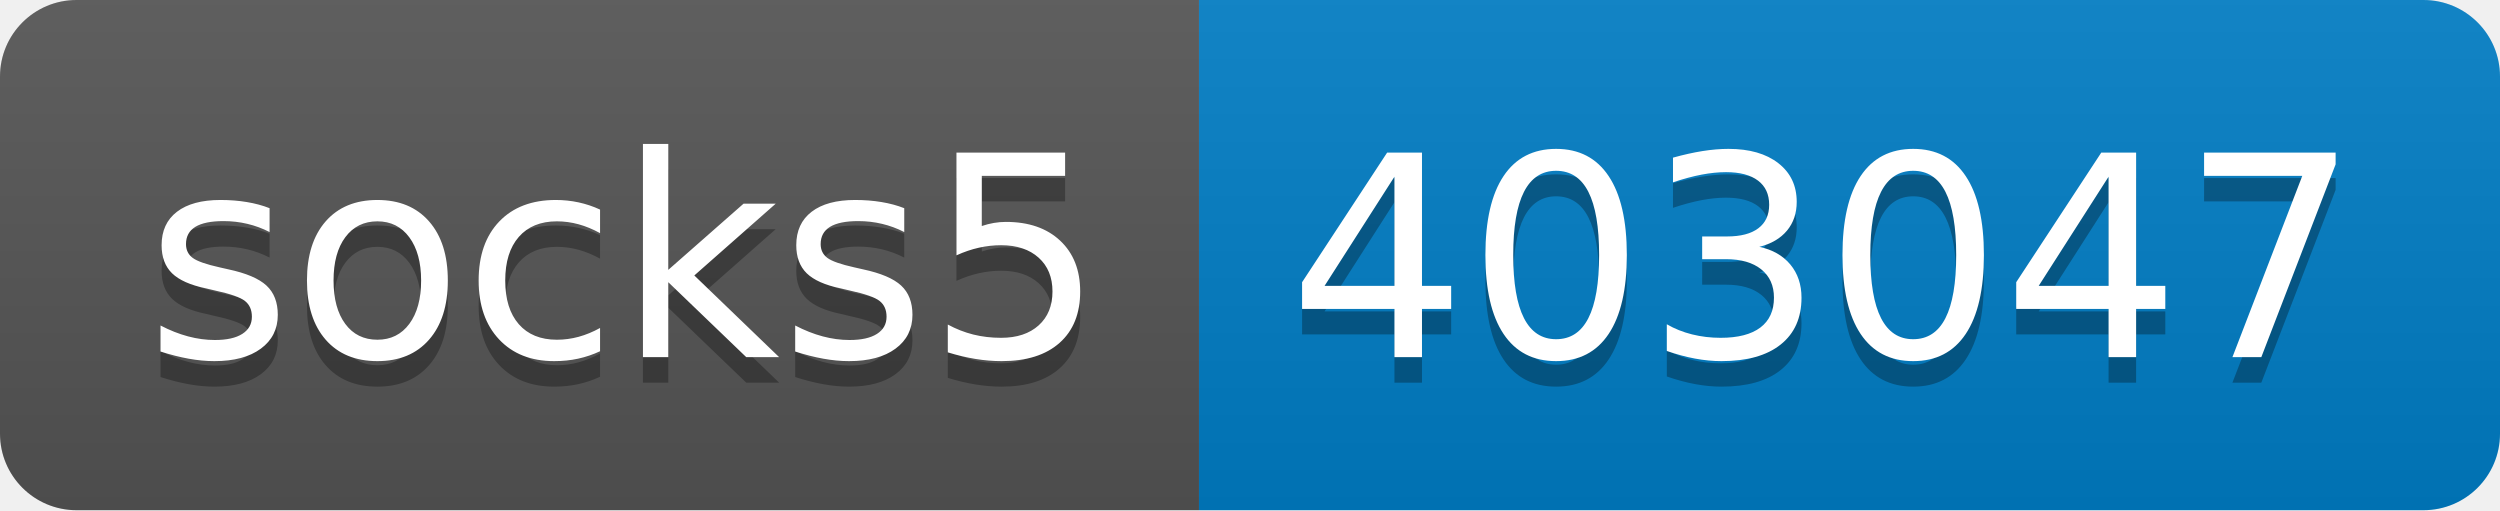
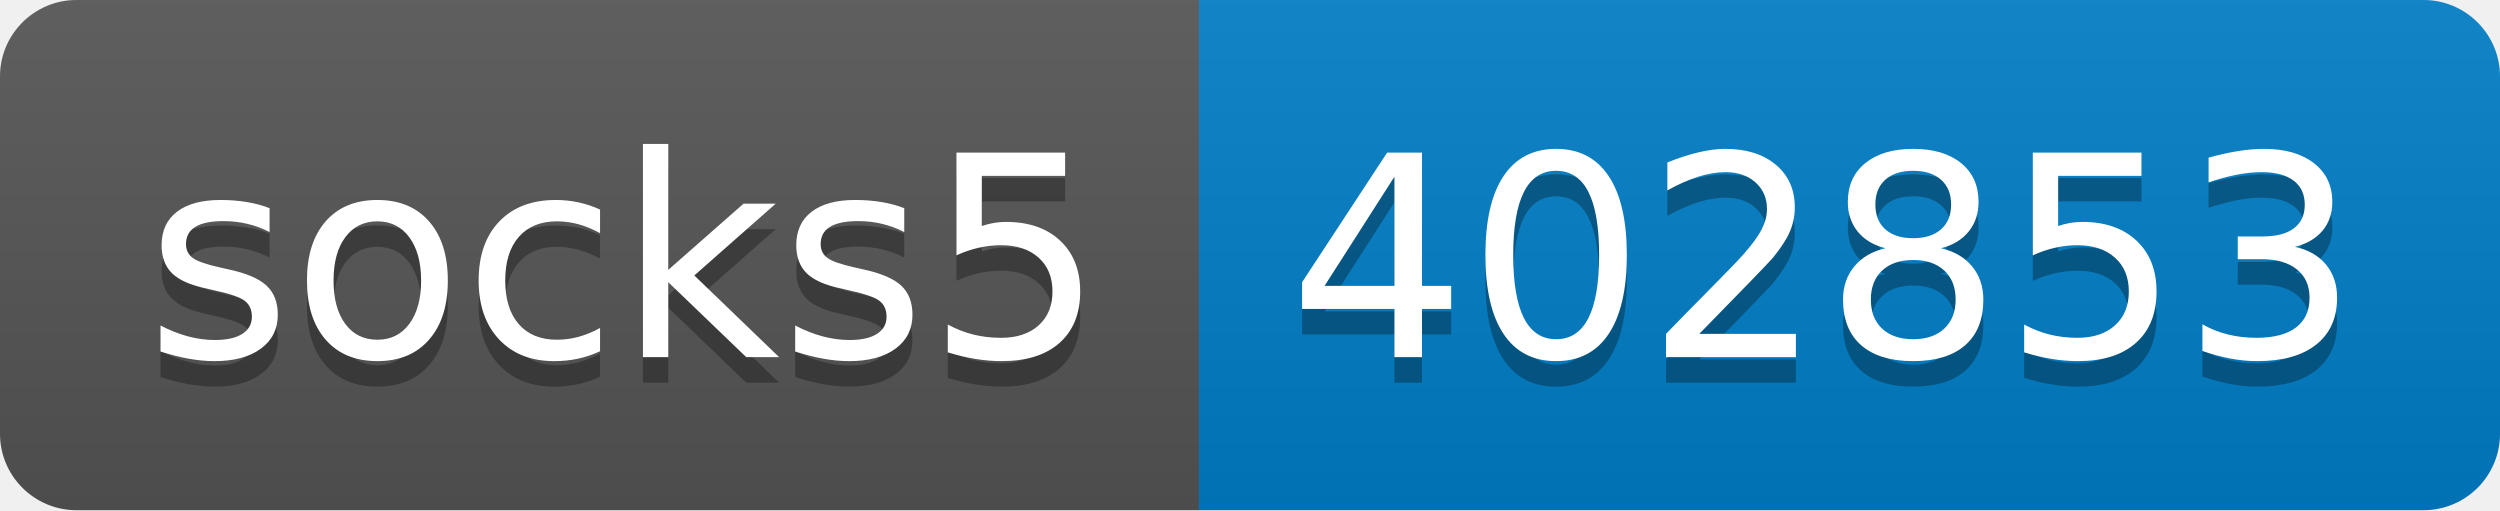
- <svg xmlns="http://www.w3.org/2000/svg" width="98" height="20" role="img" aria-label="socks5: 403047">
+ <svg xmlns="http://www.w3.org/2000/svg" width="98" height="20" role="img" aria-label="socks5: 402853">
  <linearGradient id="s" x2="0" y2="100%">
    <stop offset="0" stop-color="#bbb" stop-opacity=".1" />
    <stop offset="1" stop-opacity=".1" />
  </linearGradient>
  <clipPath id="r">
    <rect width="98" height="20" rx="3" fill="#fff" />
  </clipPath>
  <g clip-path="url(#r)">
    <rect width="47" height="20" fill="#555" />
    <rect x="47" width="51" height="20" fill="#007ec6" />
    <rect width="98" height="20" fill="url(#s)" />
  </g>
  <g fill="#fff" text-anchor="middle" font-family="Verdana,Geneva,DejaVu Sans,sans-serif" text-rendering="geometricPrecision" font-size="110">
    <text aria-hidden="true" x="245" y="150" fill="#010101" fill-opacity=".3" transform="scale(.1)" textLength="370">socks5</text>
    <text x="245" y="140" transform="scale(.1)" fill="#fff" textLength="370">socks5</text>
-     <text aria-hidden="true" x="715" y="150" fill="#010101" fill-opacity=".3" transform="scale(.1)" textLength="410">403047</text>
-     <text x="715" y="140" transform="scale(.1)" fill="#fff" textLength="410">403047</text>
+     <text aria-hidden="true" x="715" y="150" fill="#010101" fill-opacity=".3" transform="scale(.1)" textLength="410">402853</text>
+     <text x="715" y="140" transform="scale(.1)" fill="#fff" textLength="410">402853</text>
  </g>
</svg>
